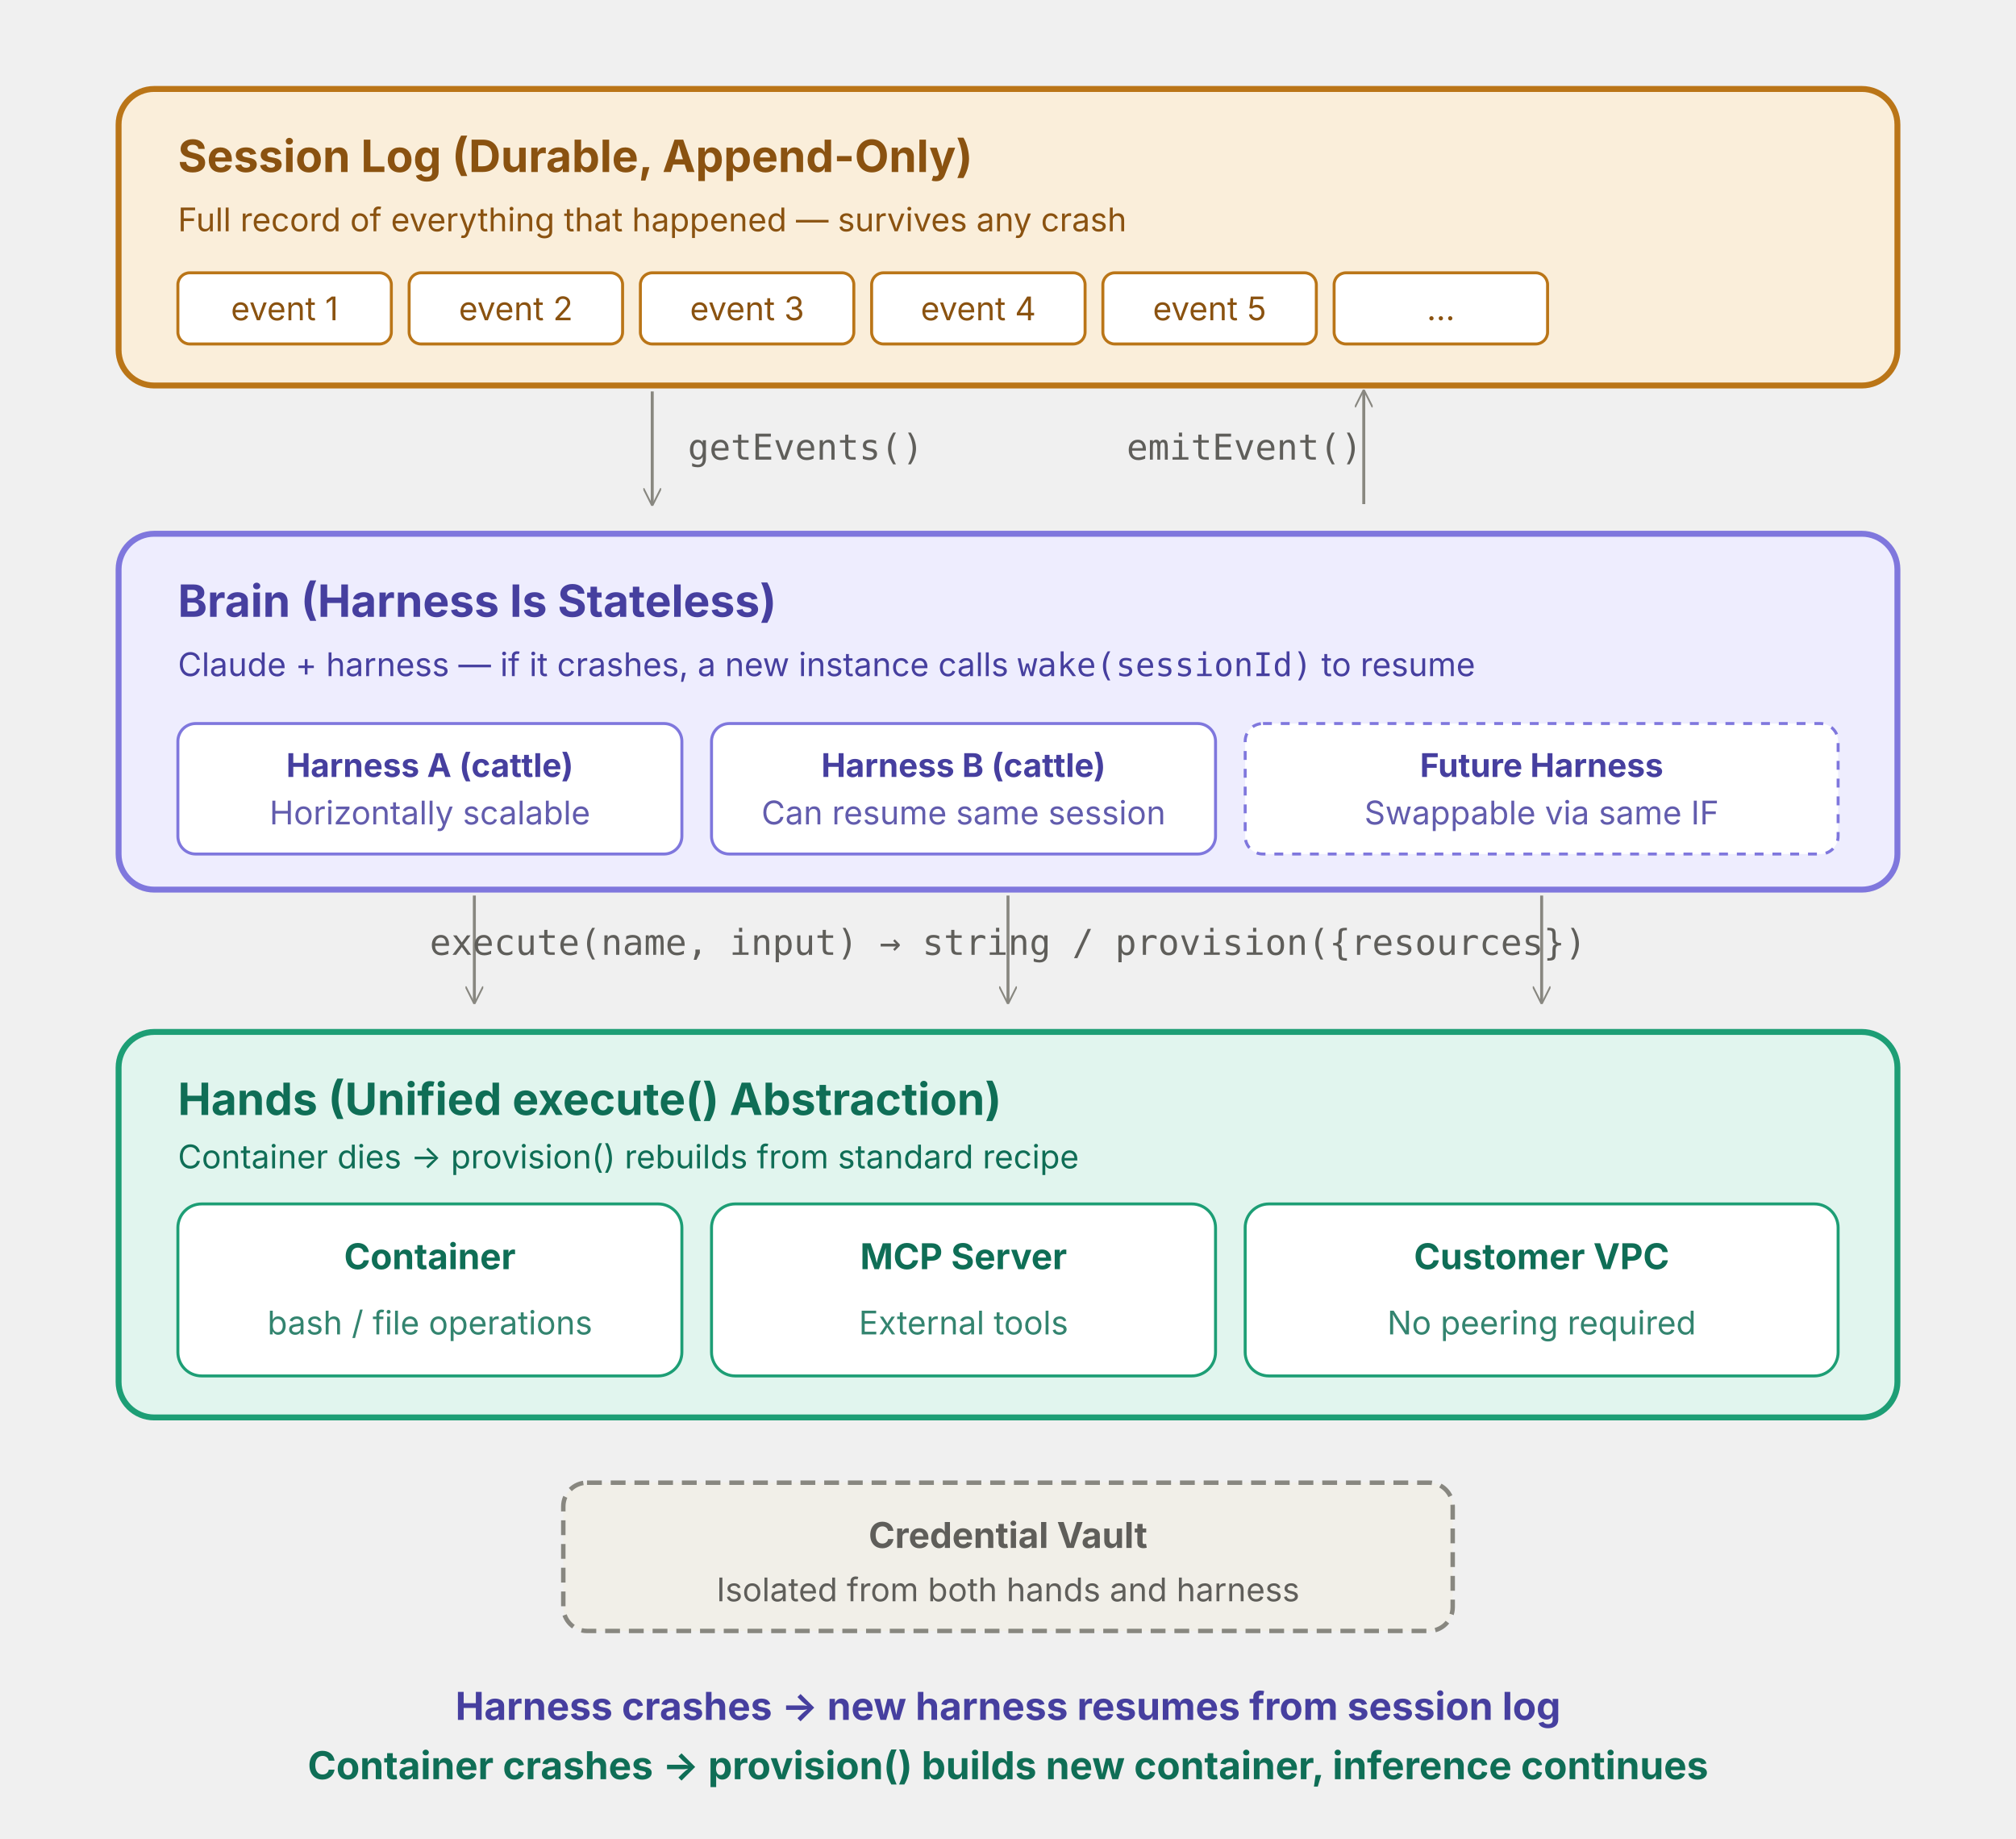
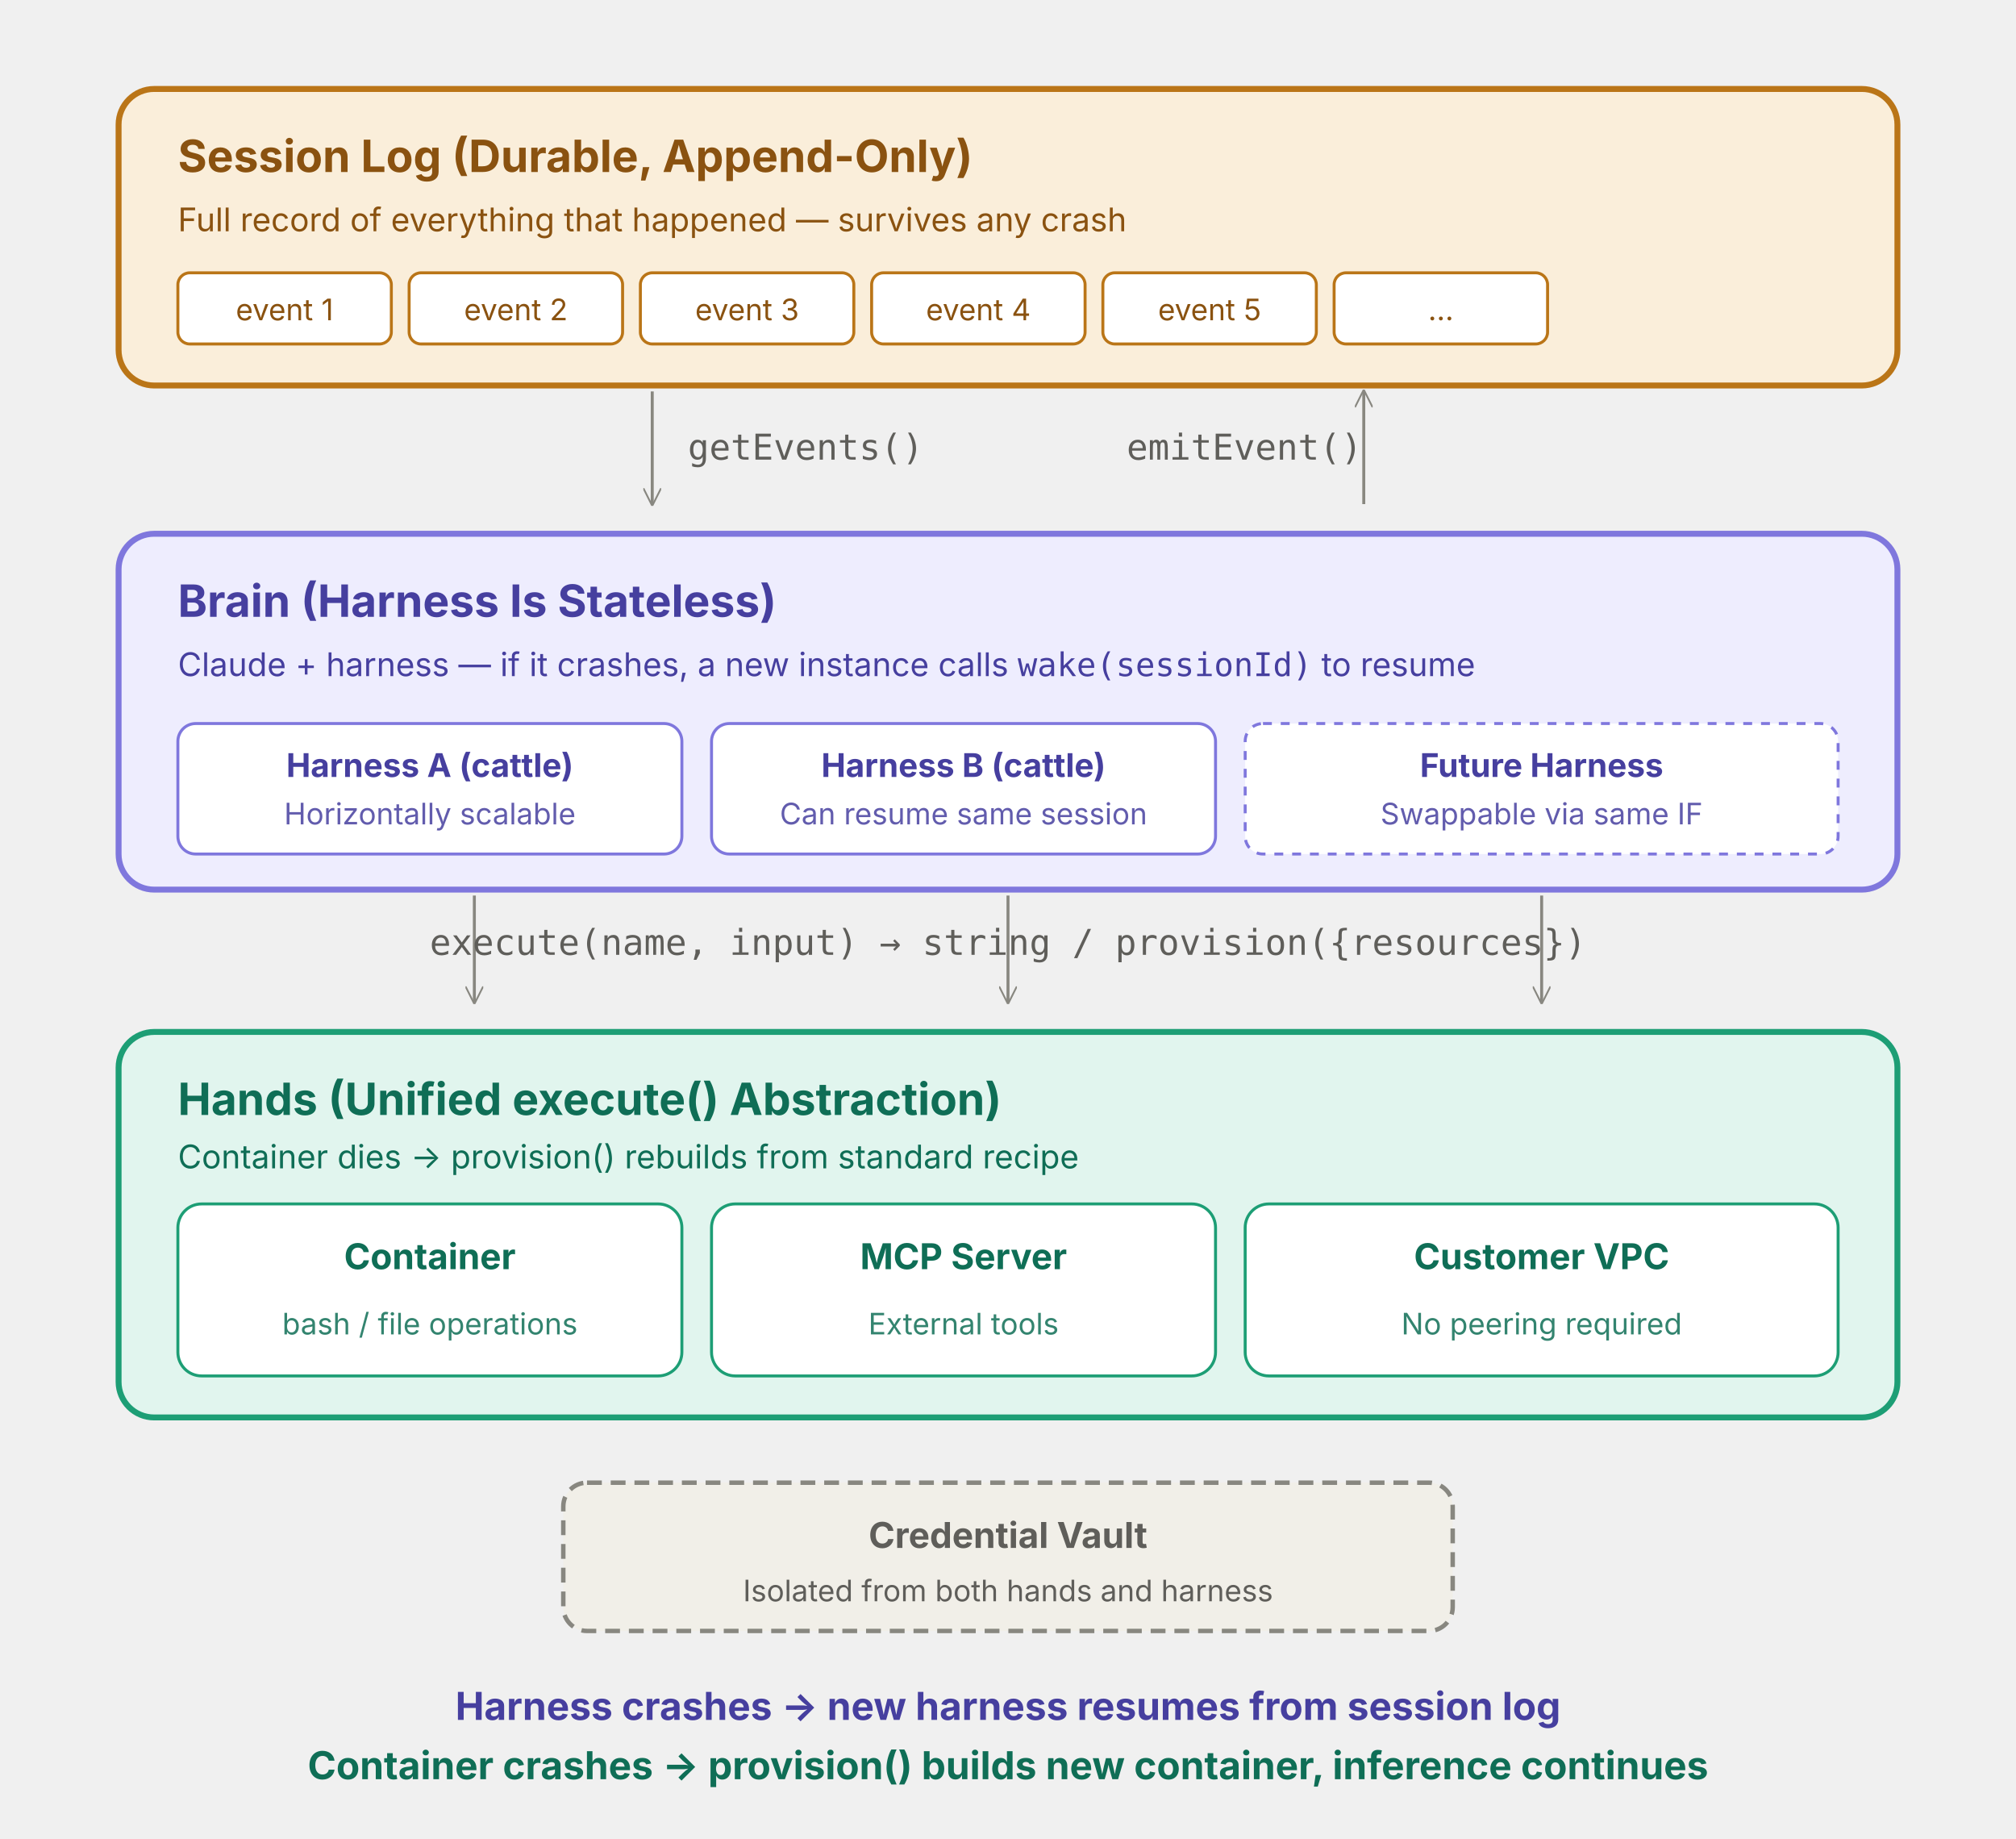
<svg xmlns="http://www.w3.org/2000/svg" viewBox="0 0 680 620" width="680" height="620" preserveAspectRatio="xMidYMid meet" font-family="-apple-system, 'Helvetica Neue', 'Hiragino Sans', 'Yu Gothic', sans-serif" role="img" aria-labelledby="title desc">
  <rect x="40" y="30" width="600" height="100" rx="12" fill="#FAEEDA" stroke="#BA7517" stroke-width="2" />
  <text x="60" y="58" fill="#8A5210" font-size="15" font-weight="700">Session Log (Durable, Append-Only)</text>
  <text x="60" y="78" fill="#8A5210" font-size="11">Full record of everything that happened — survives any crash</text>
-   <g font-size="11" fill="#8A5210">
+   <g font-size="10" fill="#8A5210">
    <rect x="60" y="92" width="72" height="24" rx="4" fill="#FFFFFF" stroke="#BA7517" />
    <text x="96" y="108" text-anchor="middle">event 1</text>
    <rect x="138" y="92" width="72" height="24" rx="4" fill="#FFFFFF" stroke="#BA7517" />
    <text x="174" y="108" text-anchor="middle">event 2</text>
    <rect x="216" y="92" width="72" height="24" rx="4" fill="#FFFFFF" stroke="#BA7517" />
    <text x="252" y="108" text-anchor="middle">event 3</text>
    <rect x="294" y="92" width="72" height="24" rx="4" fill="#FFFFFF" stroke="#BA7517" />
    <text x="330" y="108" text-anchor="middle">event 4</text>
    <rect x="372" y="92" width="72" height="24" rx="4" fill="#FFFFFF" stroke="#BA7517" />
    <text x="408" y="108" text-anchor="middle">event 5</text>
    <rect x="450" y="92" width="72" height="24" rx="4" fill="#FFFFFF" stroke="#BA7517" />
    <text x="486" y="108" text-anchor="middle">…</text>
  </g>
  <line x1="220" y1="132" x2="220" y2="170" stroke="#888780" stroke-width="1" marker-end="url(#arr)" />
  <line x1="460" y1="170" x2="460" y2="132" stroke="#888780" stroke-width="1" marker-end="url(#arr)" />
  <text x="232" y="155" fill="#5F5E5A" font-size="12" font-family="monospace">getEvents()</text>
  <text x="380" y="155" fill="#5F5E5A" font-size="12" font-family="monospace">emitEvent()</text>
  <rect x="40" y="180" width="600" height="120" rx="12" fill="#EEEDFE" stroke="#7F77DD" stroke-width="2" />
  <text x="60" y="208" fill="#463F9F" font-size="15" font-weight="700">Brain (Harness Is Stateless)</text>
  <text x="60" y="228" fill="#463F9F" font-size="11">Claude + harness — if it crashes, a new instance calls <tspan font-family="monospace">wake(sessionId)</tspan> to resume</text>
  <g>
    <rect x="60" y="244" width="170" height="44" rx="6" fill="#FFFFFF" stroke="#7F77DD" />
    <text x="145" y="262" text-anchor="middle" fill="#463F9F" font-size="11" font-weight="700">Harness A (cattle)</text>
-     <text x="145" y="278" text-anchor="middle" fill="#463F9F" font-size="11" opacity="0.85">Horizontally scalable</text>
+     <text x="145" y="278" text-anchor="middle" fill="#463F9F" font-size="10" opacity="0.85">Horizontally scalable</text>
  </g>
  <g>
    <rect x="240" y="244" width="170" height="44" rx="6" fill="#FFFFFF" stroke="#7F77DD" />
    <text x="325" y="262" text-anchor="middle" fill="#463F9F" font-size="11" font-weight="700">Harness B (cattle)</text>
-     <text x="325" y="278" text-anchor="middle" fill="#463F9F" font-size="11" opacity="0.85">Can resume same session</text>
+     <text x="325" y="278" text-anchor="middle" fill="#463F9F" font-size="10" opacity="0.85">Can resume same session</text>
  </g>
  <g>
    <rect x="420" y="244" width="200" height="44" rx="6" fill="#FFFFFF" stroke="#7F77DD" stroke-dasharray="3 3" />
    <text x="520" y="262" text-anchor="middle" fill="#463F9F" font-size="11" font-weight="700">Future Harness</text>
-     <text x="520" y="278" text-anchor="middle" fill="#463F9F" font-size="11" opacity="0.85">Swappable via same IF</text>
+     <text x="520" y="278" text-anchor="middle" fill="#463F9F" font-size="10" opacity="0.85">Swappable via same IF</text>
  </g>
  <line x1="160" y1="302" x2="160" y2="338" stroke="#888780" stroke-width="1" marker-end="url(#arr)" />
  <line x1="340" y1="302" x2="340" y2="338" stroke="#888780" stroke-width="1" marker-end="url(#arr)" />
  <line x1="520" y1="302" x2="520" y2="338" stroke="#888780" stroke-width="1" marker-end="url(#arr)" />
  <text x="340" y="322" text-anchor="middle" fill="#5F5E5A" font-size="12" font-family="monospace">execute(name, input) → string   /   provision({resources})</text>
  <rect x="40" y="348" width="600" height="130" rx="12" fill="#E1F5EE" stroke="#1D9E75" stroke-width="2" />
  <text x="60" y="376" fill="#0F6E56" font-size="15" font-weight="700">Hands (Unified execute() Abstraction)</text>
  <text x="60" y="394" fill="#0F6E56" font-size="11">Container dies → provision() rebuilds from standard recipe</text>
  <g>
    <rect x="60" y="406" width="170" height="58" rx="8" fill="#FFFFFF" stroke="#1D9E75" />
    <text x="145" y="428" text-anchor="middle" fill="#0F6E56" font-size="12" font-weight="700">Container</text>
-     <text x="145" y="450" text-anchor="middle" fill="#0F6E56" font-size="11" opacity="0.85">bash / file operations</text>
+     <text x="145" y="450" text-anchor="middle" fill="#0F6E56" font-size="10" opacity="0.85">bash / file operations</text>
  </g>
  <g>
    <rect x="240" y="406" width="170" height="58" rx="8" fill="#FFFFFF" stroke="#1D9E75" />
    <text x="325" y="428" text-anchor="middle" fill="#0F6E56" font-size="12" font-weight="700">MCP Server</text>
-     <text x="325" y="450" text-anchor="middle" fill="#0F6E56" font-size="11" opacity="0.85">External tools</text>
+     <text x="325" y="450" text-anchor="middle" fill="#0F6E56" font-size="10" opacity="0.85">External tools</text>
  </g>
  <g>
    <rect x="420" y="406" width="200" height="58" rx="8" fill="#FFFFFF" stroke="#1D9E75" />
    <text x="520" y="428" text-anchor="middle" fill="#0F6E56" font-size="12" font-weight="700">Customer VPC</text>
-     <text x="520" y="450" text-anchor="middle" fill="#0F6E56" font-size="11" opacity="0.85">No peering required</text>
+     <text x="520" y="450" text-anchor="middle" fill="#0F6E56" font-size="10" opacity="0.85">No peering required</text>
  </g>
  <rect x="190" y="500" width="300" height="50" rx="8" fill="#F1EFE8" stroke="#888780" stroke-width="1.5" stroke-dasharray="5 3" />
  <text x="340" y="522" text-anchor="middle" fill="#5F5E5A" font-size="12" font-weight="700">Credential Vault</text>
-   <text x="340" y="540" text-anchor="middle" fill="#5F5E5A" font-size="11">Isolated from both hands and harness</text>
+   <text x="340" y="540" text-anchor="middle" fill="#5F5E5A" font-size="10">Isolated from both hands and harness</text>
  <text x="340" y="580" text-anchor="middle" fill="#463F9F" font-size="13" font-weight="700">Harness crashes → new harness resumes from session log</text>
  <text x="340" y="600" text-anchor="middle" fill="#0F6E56" font-size="13" font-weight="700">Container crashes → provision() builds new container, inference continues</text>
  <defs>
    <marker id="arr" viewBox="0 0 10 10" refX="9" refY="5" markerWidth="6" markerHeight="6" orient="auto">
      <path d="M0,0 L10,5 L0,10" fill="none" stroke="#888780" stroke-width="1" />
    </marker>
  </defs>
</svg>
